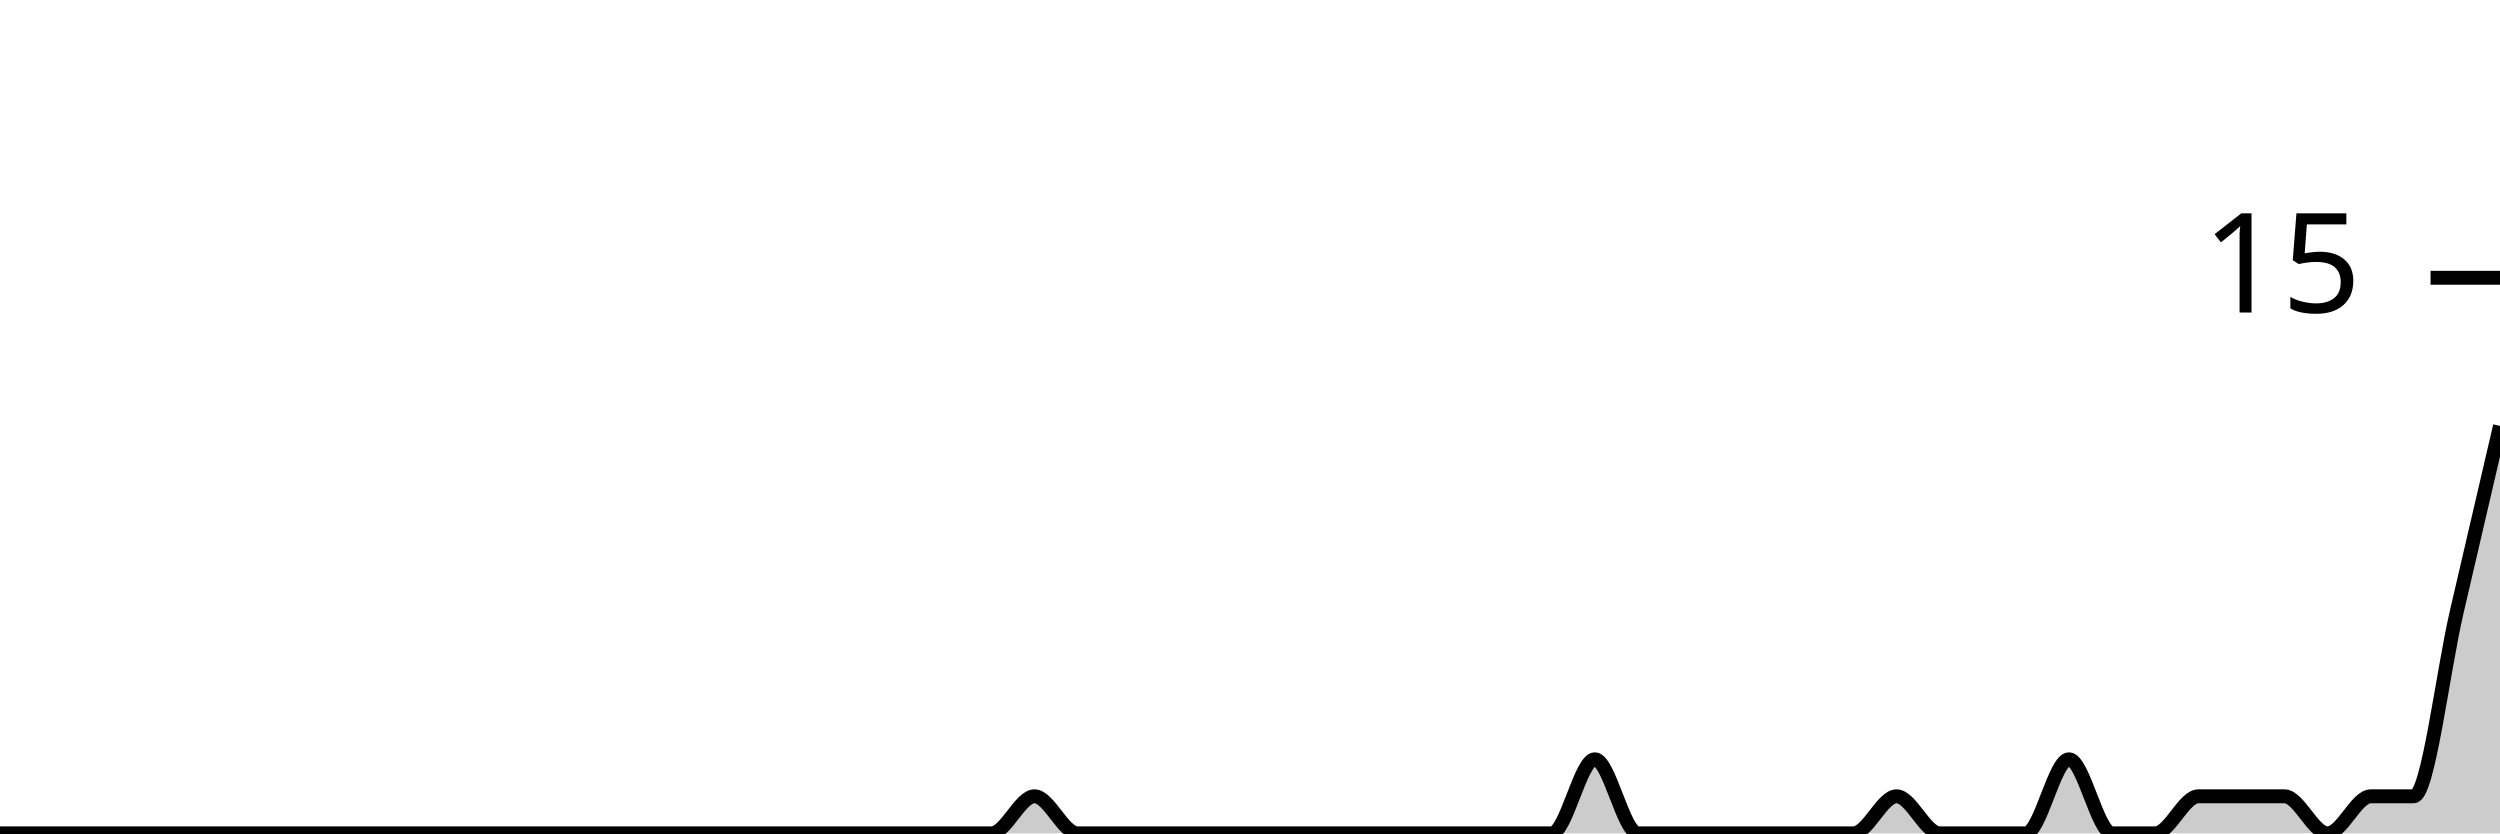
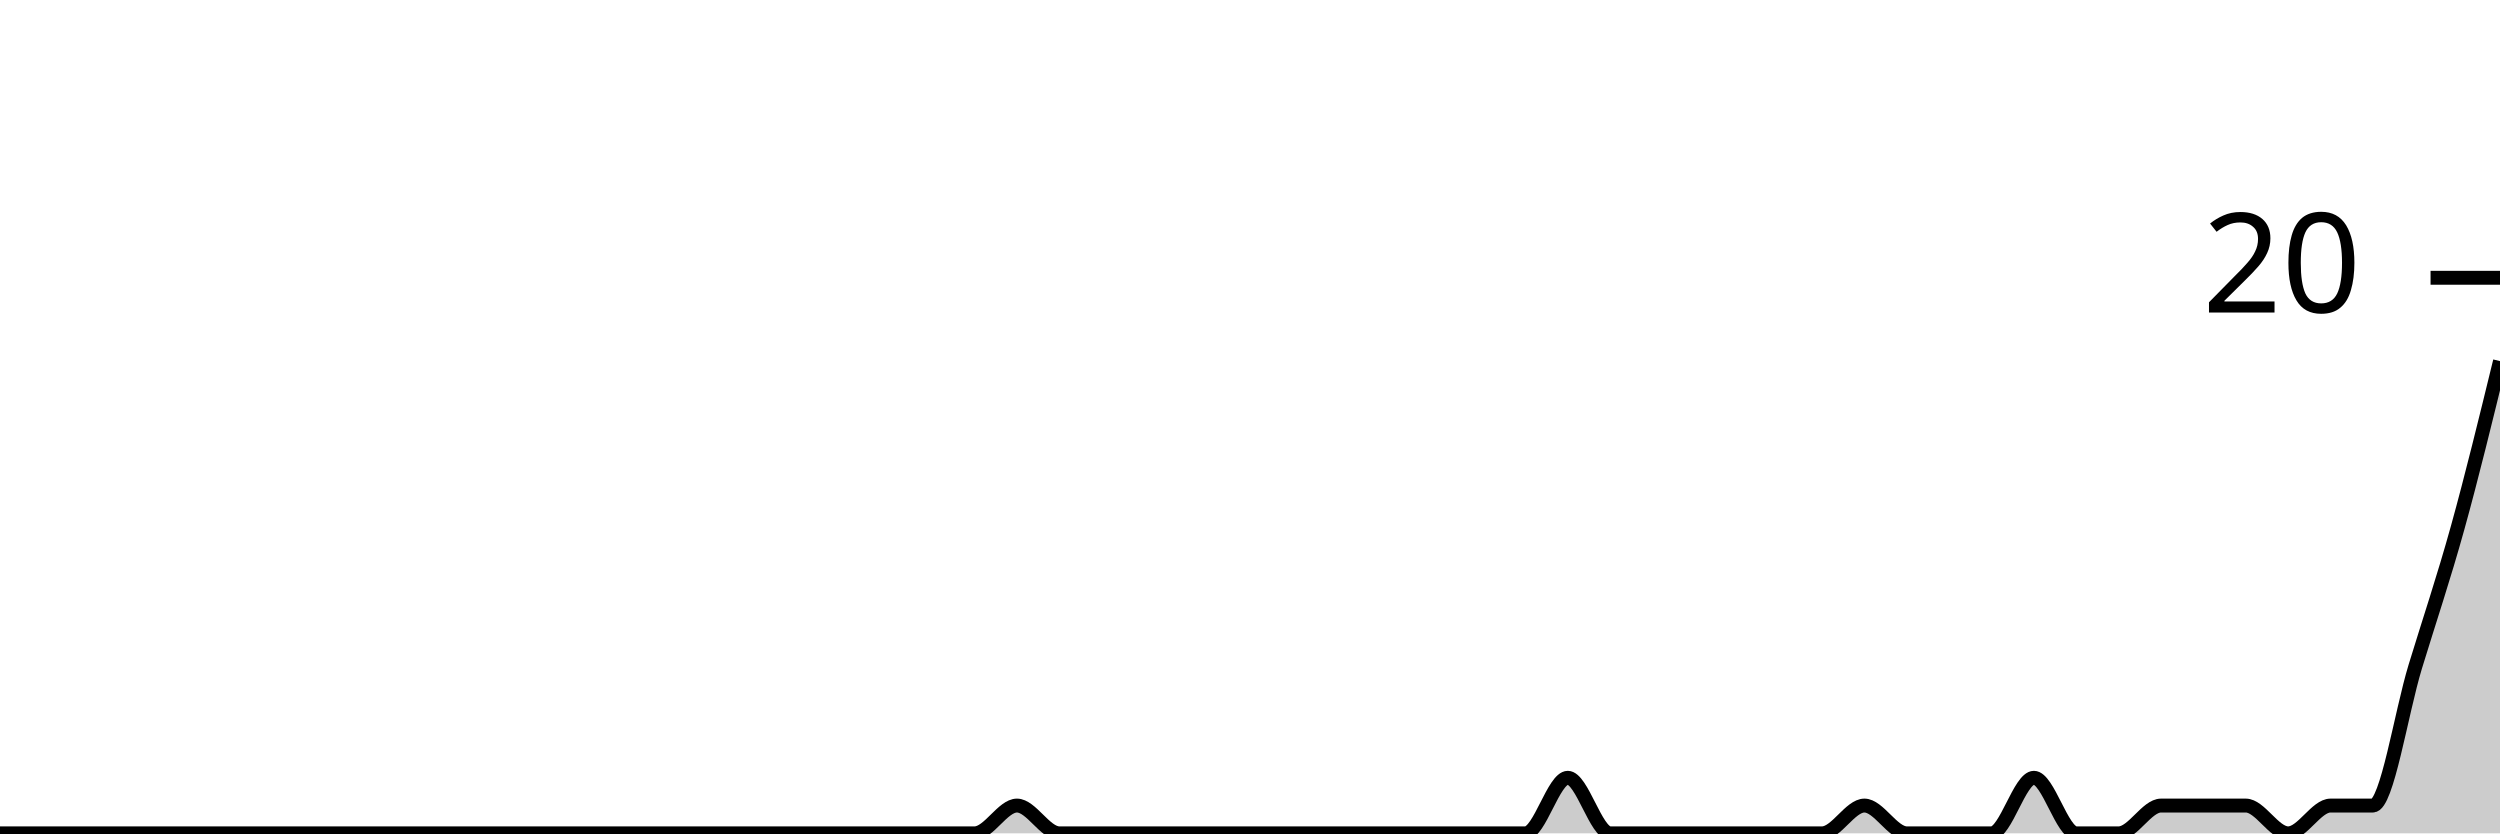
<svg xmlns="http://www.w3.org/2000/svg" viewBox="0 0 180 60">
  <g transform="translate(0,20)">
-     <path class="area" fill="rgba(0, 0, 0, 0.2)" d="M0,40C1.034,40,2.069,40,3.103,40C4.138,40,5.172,40,6.207,40C7.241,40,8.276,40,9.31,40C10.345,40,11.379,40,12.414,40C13.448,40,14.483,40,15.517,40C16.552,40,17.586,40,18.621,40C19.655,40,20.69,40,21.724,40C22.759,40,23.793,40,24.828,40C25.862,40,26.897,40,27.931,40C28.966,40,30,40,31.034,40C32.069,40,33.103,40,34.138,40C35.172,40,36.207,40,37.241,40C38.276,40,39.31,40,40.345,40C41.379,40,42.414,40,43.448,40C44.483,40,45.517,40,46.552,40C47.586,40,48.621,40,49.655,40C50.69,40,51.724,40,52.759,40C53.793,40,54.828,40,55.862,40C56.897,40,57.931,40,58.966,40C60,40,61.034,40,62.069,40C63.103,40,64.138,40,65.172,40C66.207,40,67.241,40,68.276,40C69.31,40,70.345,40,71.379,40C72.414,40,73.448,37.333,74.483,37.333C75.517,37.333,76.552,40,77.586,40C78.621,40,79.655,40,80.69,40C81.724,40,82.759,40,83.793,40C84.828,40,85.862,40,86.897,40C87.931,40,88.966,40,90,40C91.034,40,92.069,40,93.103,40C94.138,40,95.172,40,96.207,40C97.241,40,98.276,40,99.31,40C100.345,40,101.379,40,102.414,40C103.448,40,104.483,40,105.517,40C106.552,40,107.586,40,108.621,40C109.655,40,110.69,40,111.724,40C112.759,40,113.793,34.667,114.828,34.667C115.862,34.667,116.897,40,117.931,40C118.966,40,120,40,121.034,40C122.069,40,123.103,40,124.138,40C125.172,40,126.207,40,127.241,40C128.276,40,129.31,40,130.345,40C131.379,40,132.414,40,133.448,40C134.483,40,135.517,37.333,136.552,37.333C137.586,37.333,138.621,40,139.655,40C140.69,40,141.724,40,142.759,40C143.793,40,144.828,40,145.862,40C146.897,40,147.931,34.667,148.966,34.667C150,34.667,151.034,40,152.069,40C153.103,40,154.138,40,155.172,40C156.207,40,157.241,37.333,158.276,37.333C159.31,37.333,160.345,37.333,161.379,37.333C162.414,37.333,163.448,37.333,164.483,37.333C165.517,37.333,166.552,40,167.586,40C168.621,40,169.655,37.333,170.69,37.333C171.724,37.333,172.759,37.333,173.793,37.333C174.828,37.333,175.862,28.444,176.897,24C177.931,19.556,178.966,15.111,180,10.667L180,40C178.966,40,177.931,40,176.897,40C175.862,40,174.828,40,173.793,40C172.759,40,171.724,40,170.69,40C169.655,40,168.621,40,167.586,40C166.552,40,165.517,40,164.483,40C163.448,40,162.414,40,161.379,40C160.345,40,159.31,40,158.276,40C157.241,40,156.207,40,155.172,40C154.138,40,153.103,40,152.069,40C151.034,40,150,40,148.966,40C147.931,40,146.897,40,145.862,40C144.828,40,143.793,40,142.759,40C141.724,40,140.69,40,139.655,40C138.621,40,137.586,40,136.552,40C135.517,40,134.483,40,133.448,40C132.414,40,131.379,40,130.345,40C129.31,40,128.276,40,127.241,40C126.207,40,125.172,40,124.138,40C123.103,40,122.069,40,121.034,40C120,40,118.966,40,117.931,40C116.897,40,115.862,40,114.828,40C113.793,40,112.759,40,111.724,40C110.69,40,109.655,40,108.621,40C107.586,40,106.552,40,105.517,40C104.483,40,103.448,40,102.414,40C101.379,40,100.345,40,99.31,40C98.276,40,97.241,40,96.207,40C95.172,40,94.138,40,93.103,40C92.069,40,91.034,40,90,40C88.966,40,87.931,40,86.897,40C85.862,40,84.828,40,83.793,40C82.759,40,81.724,40,80.69,40C79.655,40,78.621,40,77.586,40C76.552,40,75.517,40,74.483,40C73.448,40,72.414,40,71.379,40C70.345,40,69.31,40,68.276,40C67.241,40,66.207,40,65.172,40C64.138,40,63.103,40,62.069,40C61.034,40,60,40,58.966,40C57.931,40,56.897,40,55.862,40C54.828,40,53.793,40,52.759,40C51.724,40,50.69,40,49.655,40C48.621,40,47.586,40,46.552,40C45.517,40,44.483,40,43.448,40C42.414,40,41.379,40,40.345,40C39.31,40,38.276,40,37.241,40C36.207,40,35.172,40,34.138,40C33.103,40,32.069,40,31.034,40C30,40,28.966,40,27.931,40C26.897,40,25.862,40,24.828,40C23.793,40,22.759,40,21.724,40C20.69,40,19.655,40,18.621,40C17.586,40,16.552,40,15.517,40C14.483,40,13.448,40,12.414,40C11.379,40,10.345,40,9.31,40C8.276,40,7.241,40,6.207,40C5.172,40,4.138,40,3.103,40C2.069,40,1.034,40,0,40Z" />
-     <path class="line" stroke="black" fill="none" d="M0,40C1.034,40,2.069,40,3.103,40C4.138,40,5.172,40,6.207,40C7.241,40,8.276,40,9.31,40C10.345,40,11.379,40,12.414,40C13.448,40,14.483,40,15.517,40C16.552,40,17.586,40,18.621,40C19.655,40,20.69,40,21.724,40C22.759,40,23.793,40,24.828,40C25.862,40,26.897,40,27.931,40C28.966,40,30,40,31.034,40C32.069,40,33.103,40,34.138,40C35.172,40,36.207,40,37.241,40C38.276,40,39.31,40,40.345,40C41.379,40,42.414,40,43.448,40C44.483,40,45.517,40,46.552,40C47.586,40,48.621,40,49.655,40C50.69,40,51.724,40,52.759,40C53.793,40,54.828,40,55.862,40C56.897,40,57.931,40,58.966,40C60,40,61.034,40,62.069,40C63.103,40,64.138,40,65.172,40C66.207,40,67.241,40,68.276,40C69.31,40,70.345,40,71.379,40C72.414,40,73.448,37.333,74.483,37.333C75.517,37.333,76.552,40,77.586,40C78.621,40,79.655,40,80.69,40C81.724,40,82.759,40,83.793,40C84.828,40,85.862,40,86.897,40C87.931,40,88.966,40,90,40C91.034,40,92.069,40,93.103,40C94.138,40,95.172,40,96.207,40C97.241,40,98.276,40,99.31,40C100.345,40,101.379,40,102.414,40C103.448,40,104.483,40,105.517,40C106.552,40,107.586,40,108.621,40C109.655,40,110.69,40,111.724,40C112.759,40,113.793,34.667,114.828,34.667C115.862,34.667,116.897,40,117.931,40C118.966,40,120,40,121.034,40C122.069,40,123.103,40,124.138,40C125.172,40,126.207,40,127.241,40C128.276,40,129.31,40,130.345,40C131.379,40,132.414,40,133.448,40C134.483,40,135.517,37.333,136.552,37.333C137.586,37.333,138.621,40,139.655,40C140.69,40,141.724,40,142.759,40C143.793,40,144.828,40,145.862,40C146.897,40,147.931,34.667,148.966,34.667C150,34.667,151.034,40,152.069,40C153.103,40,154.138,40,155.172,40C156.207,40,157.241,37.333,158.276,37.333C159.31,37.333,160.345,37.333,161.379,37.333C162.414,37.333,163.448,37.333,164.483,37.333C165.517,37.333,166.552,40,167.586,40C168.621,40,169.655,37.333,170.69,37.333C171.724,37.333,172.759,37.333,173.793,37.333C174.828,37.333,175.862,28.444,176.897,24C177.931,19.556,178.966,15.111,180,10.667" />
+     <path class="area" fill="rgba(0, 0, 0, 0.2)" d="M0,40C1.017,40,2.034,40,3.051,40C4.068,40,5.085,40,6.102,40C7.119,40,8.136,40,9.153,40C10.169,40,11.186,40,12.203,40C13.22,40,14.237,40,15.254,40C16.271,40,17.288,40,18.305,40C19.322,40,20.339,40,21.356,40C22.373,40,23.39,40,24.407,40C25.424,40,26.441,40,27.458,40C28.475,40,29.492,40,30.508,40C31.525,40,32.542,40,33.559,40C34.576,40,35.593,40,36.61,40C37.627,40,38.644,40,39.661,40C40.678,40,41.695,40,42.712,40C43.729,40,44.746,40,45.763,40C46.78,40,47.797,40,48.814,40C49.831,40,50.847,40,51.864,40C52.881,40,53.898,40,54.915,40C55.932,40,56.949,40,57.966,40C58.983,40,60,40,61.017,40C62.034,40,63.051,40,64.068,40C65.085,40,66.102,40,67.119,40C68.136,40,69.153,40,70.169,40C71.186,40,72.203,38,73.22,38C74.237,38,75.254,40,76.271,40C77.288,40,78.305,40,79.322,40C80.339,40,81.356,40,82.373,40C83.39,40,84.407,40,85.424,40C86.441,40,87.458,40,88.475,40C89.492,40,90.508,40,91.525,40C92.542,40,93.559,40,94.576,40C95.593,40,96.61,40,97.627,40C98.644,40,99.661,40,100.678,40C101.695,40,102.712,40,103.729,40C104.746,40,105.763,40,106.78,40C107.797,40,108.814,40,109.831,40C110.847,40,111.864,36,112.881,36C113.898,36,114.915,40,115.932,40C116.949,40,117.966,40,118.983,40C120,40,121.017,40,122.034,40C123.051,40,124.068,40,125.085,40C126.102,40,127.119,40,128.136,40C129.153,40,130.169,40,131.186,40C132.203,40,133.22,38,134.237,38C135.254,38,136.271,40,137.288,40C138.305,40,139.322,40,140.339,40C141.356,40,142.373,40,143.39,40C144.407,40,145.424,36,146.441,36C147.458,36,148.475,40,149.492,40C150.508,40,151.525,40,152.542,40C153.559,40,154.576,38,155.593,38C156.61,38,157.627,38,158.644,38C159.661,38,160.678,38,161.695,38C162.712,38,163.729,40,164.746,40C165.763,40,166.78,38,167.797,38C168.814,38,169.831,38,170.847,38C171.864,38,172.881,31.333,173.898,28C174.915,24.667,175.932,21.667,176.949,18C177.966,14.333,178.983,10.167,180,6L180,40C178.983,40,177.966,40,176.949,40C175.932,40,174.915,40,173.898,40C172.881,40,171.864,40,170.847,40C169.831,40,168.814,40,167.797,40C166.78,40,165.763,40,164.746,40C163.729,40,162.712,40,161.695,40C160.678,40,159.661,40,158.644,40C157.627,40,156.61,40,155.593,40C154.576,40,153.559,40,152.542,40C151.525,40,150.508,40,149.492,40C148.475,40,147.458,40,146.441,40C145.424,40,144.407,40,143.39,40C142.373,40,141.356,40,140.339,40C139.322,40,138.305,40,137.288,40C136.271,40,135.254,40,134.237,40C133.22,40,132.203,40,131.186,40C130.169,40,129.153,40,128.136,40C127.119,40,126.102,40,125.085,40C124.068,40,123.051,40,122.034,40C121.017,40,120,40,118.983,40C117.966,40,116.949,40,115.932,40C114.915,40,113.898,40,112.881,40C111.864,40,110.847,40,109.831,40C108.814,40,107.797,40,106.78,40C105.763,40,104.746,40,103.729,40C102.712,40,101.695,40,100.678,40C99.661,40,98.644,40,97.627,40C96.61,40,95.593,40,94.576,40C93.559,40,92.542,40,91.525,40C90.508,40,89.492,40,88.475,40C87.458,40,86.441,40,85.424,40C84.407,40,83.39,40,82.373,40C81.356,40,80.339,40,79.322,40C78.305,40,77.288,40,76.271,40C75.254,40,74.237,40,73.22,40C72.203,40,71.186,40,70.169,40C69.153,40,68.136,40,67.119,40C66.102,40,65.085,40,64.068,40C63.051,40,62.034,40,61.017,40C60,40,58.983,40,57.966,40C56.949,40,55.932,40,54.915,40C53.898,40,52.881,40,51.864,40C50.847,40,49.831,40,48.814,40C47.797,40,46.78,40,45.763,40C44.746,40,43.729,40,42.712,40C41.695,40,40.678,40,39.661,40C38.644,40,37.627,40,36.61,40C35.593,40,34.576,40,33.559,40C32.542,40,31.525,40,30.508,40C29.492,40,28.475,40,27.458,40C26.441,40,25.424,40,24.407,40C23.39,40,22.373,40,21.356,40C20.339,40,19.322,40,18.305,40C17.288,40,16.271,40,15.254,40C14.237,40,13.22,40,12.203,40C11.186,40,10.169,40,9.153,40C8.136,40,7.119,40,6.102,40C5.085,40,4.068,40,3.051,40C2.034,40,1.017,40,0,40Z" />
+     <path class="line" stroke="black" fill="none" d="M0,40C1.017,40,2.034,40,3.051,40C4.068,40,5.085,40,6.102,40C7.119,40,8.136,40,9.153,40C10.169,40,11.186,40,12.203,40C13.22,40,14.237,40,15.254,40C16.271,40,17.288,40,18.305,40C19.322,40,20.339,40,21.356,40C22.373,40,23.39,40,24.407,40C25.424,40,26.441,40,27.458,40C28.475,40,29.492,40,30.508,40C31.525,40,32.542,40,33.559,40C34.576,40,35.593,40,36.61,40C37.627,40,38.644,40,39.661,40C40.678,40,41.695,40,42.712,40C43.729,40,44.746,40,45.763,40C46.78,40,47.797,40,48.814,40C49.831,40,50.847,40,51.864,40C52.881,40,53.898,40,54.915,40C55.932,40,56.949,40,57.966,40C58.983,40,60,40,61.017,40C62.034,40,63.051,40,64.068,40C65.085,40,66.102,40,67.119,40C68.136,40,69.153,40,70.169,40C71.186,40,72.203,38,73.22,38C74.237,38,75.254,40,76.271,40C77.288,40,78.305,40,79.322,40C80.339,40,81.356,40,82.373,40C83.39,40,84.407,40,85.424,40C86.441,40,87.458,40,88.475,40C89.492,40,90.508,40,91.525,40C92.542,40,93.559,40,94.576,40C95.593,40,96.61,40,97.627,40C98.644,40,99.661,40,100.678,40C101.695,40,102.712,40,103.729,40C104.746,40,105.763,40,106.78,40C107.797,40,108.814,40,109.831,40C110.847,40,111.864,36,112.881,36C113.898,36,114.915,40,115.932,40C116.949,40,117.966,40,118.983,40C120,40,121.017,40,122.034,40C123.051,40,124.068,40,125.085,40C126.102,40,127.119,40,128.136,40C129.153,40,130.169,40,131.186,40C132.203,40,133.22,38,134.237,38C135.254,38,136.271,40,137.288,40C138.305,40,139.322,40,140.339,40C141.356,40,142.373,40,143.39,40C144.407,40,145.424,36,146.441,36C147.458,36,148.475,40,149.492,40C150.508,40,151.525,40,152.542,40C153.559,40,154.576,38,155.593,38C156.61,38,157.627,38,158.644,38C159.661,38,160.678,38,161.695,38C162.712,38,163.729,40,164.746,40C165.763,40,166.78,38,167.797,38C168.814,38,169.831,38,170.847,38C171.864,38,172.881,31.333,173.898,28C174.915,24.667,175.932,21.667,176.949,18C177.966,14.333,178.983,10.167,180,6" />
    <path class="axis-ceiling" stroke-width="1" stroke="black" fill="none" d="M175,0L180,0" />
-     <text class="axis-ceiling-label" font-family="sans-serif" text-anchor="end" font-size="10px" x="170" y="2.5">15</text>
+     <text class="axis-ceiling-label" font-family="sans-serif" text-anchor="end" font-size="10px" x="170" y="2.5">20</text>
  </g>
</svg>
